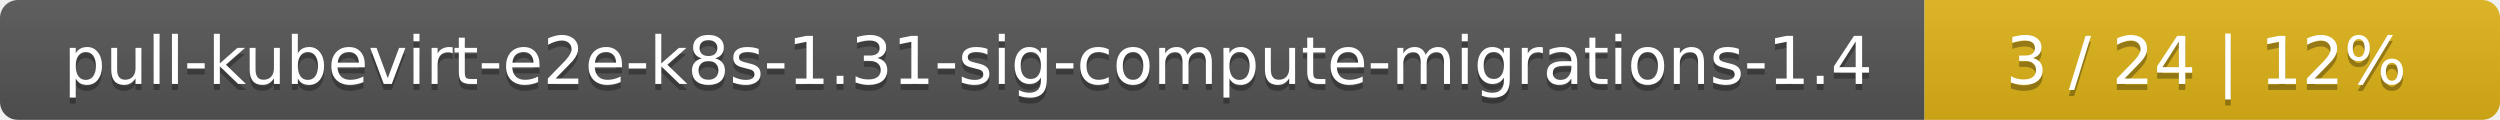
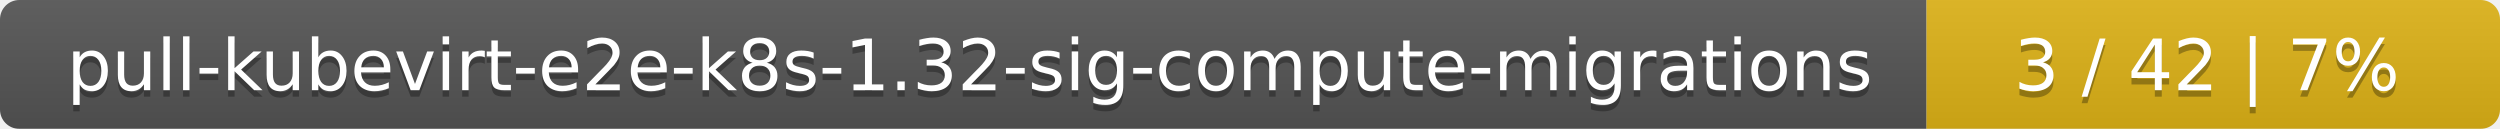
- <svg xmlns="http://www.w3.org/2000/svg" width="417" height="20">
+ <svg xmlns="http://www.w3.org/2000/svg" width="388" height="20">
  <linearGradient id="smooth" x2="0" y2="100%">
    <stop offset="0" stop-color="#bbb" stop-opacity=".1" />
    <stop offset="1" stop-opacity=".1" />
  </linearGradient>
  <mask id="round">
-     <rect width="417" height="20" rx="3" fill="#fff" />
+     <rect width="388" height="20" rx="3" fill="#fff" />
  </mask>
  <g mask="url(#round)">
-     <rect width="321" height="20" fill="#555" />
-     <rect x="321" width="96" height="20" fill="#dfb317" />
-     <rect width="417" height="20" fill="url(#smooth)" />
+     <rect width="299" height="20" fill="#555" />
+     <rect x="299" width="89" height="20" fill="#dfb317" />
+     <rect width="388" height="20" fill="url(#smooth)" />
  </g>
  <g fill="#fff" text-anchor="middle" font-family="DejaVu Sans,Verdana,Geneva,sans-serif" font-size="11">
-     <text x="161.5" y="15" fill="#010101" fill-opacity=".3">pull-kubevirt-e2e-k8s-1.31-sig-compute-migrations-1.4</text>
-     <text x="161.5" y="14">pull-kubevirt-e2e-k8s-1.31-sig-compute-migrations-1.4</text>
-     <text x="368" y="15" fill="#010101" fill-opacity=".3">3 / 24    |    12%</text>
-     <text x="368" y="14">3 / 24    |    12%</text>
+     <text x="150.5" y="15" fill="#010101" fill-opacity=".3">pull-kubevirt-e2e-k8s-1.32-sig-compute-migrations</text>
+     <text x="150.5" y="14">pull-kubevirt-e2e-k8s-1.32-sig-compute-migrations</text>
+     <text x="342.5" y="15" fill="#010101" fill-opacity=".3">3 / 42    |    7%</text>
+     <text x="342.5" y="14">3 / 42    |    7%</text>
  </g>
</svg>
